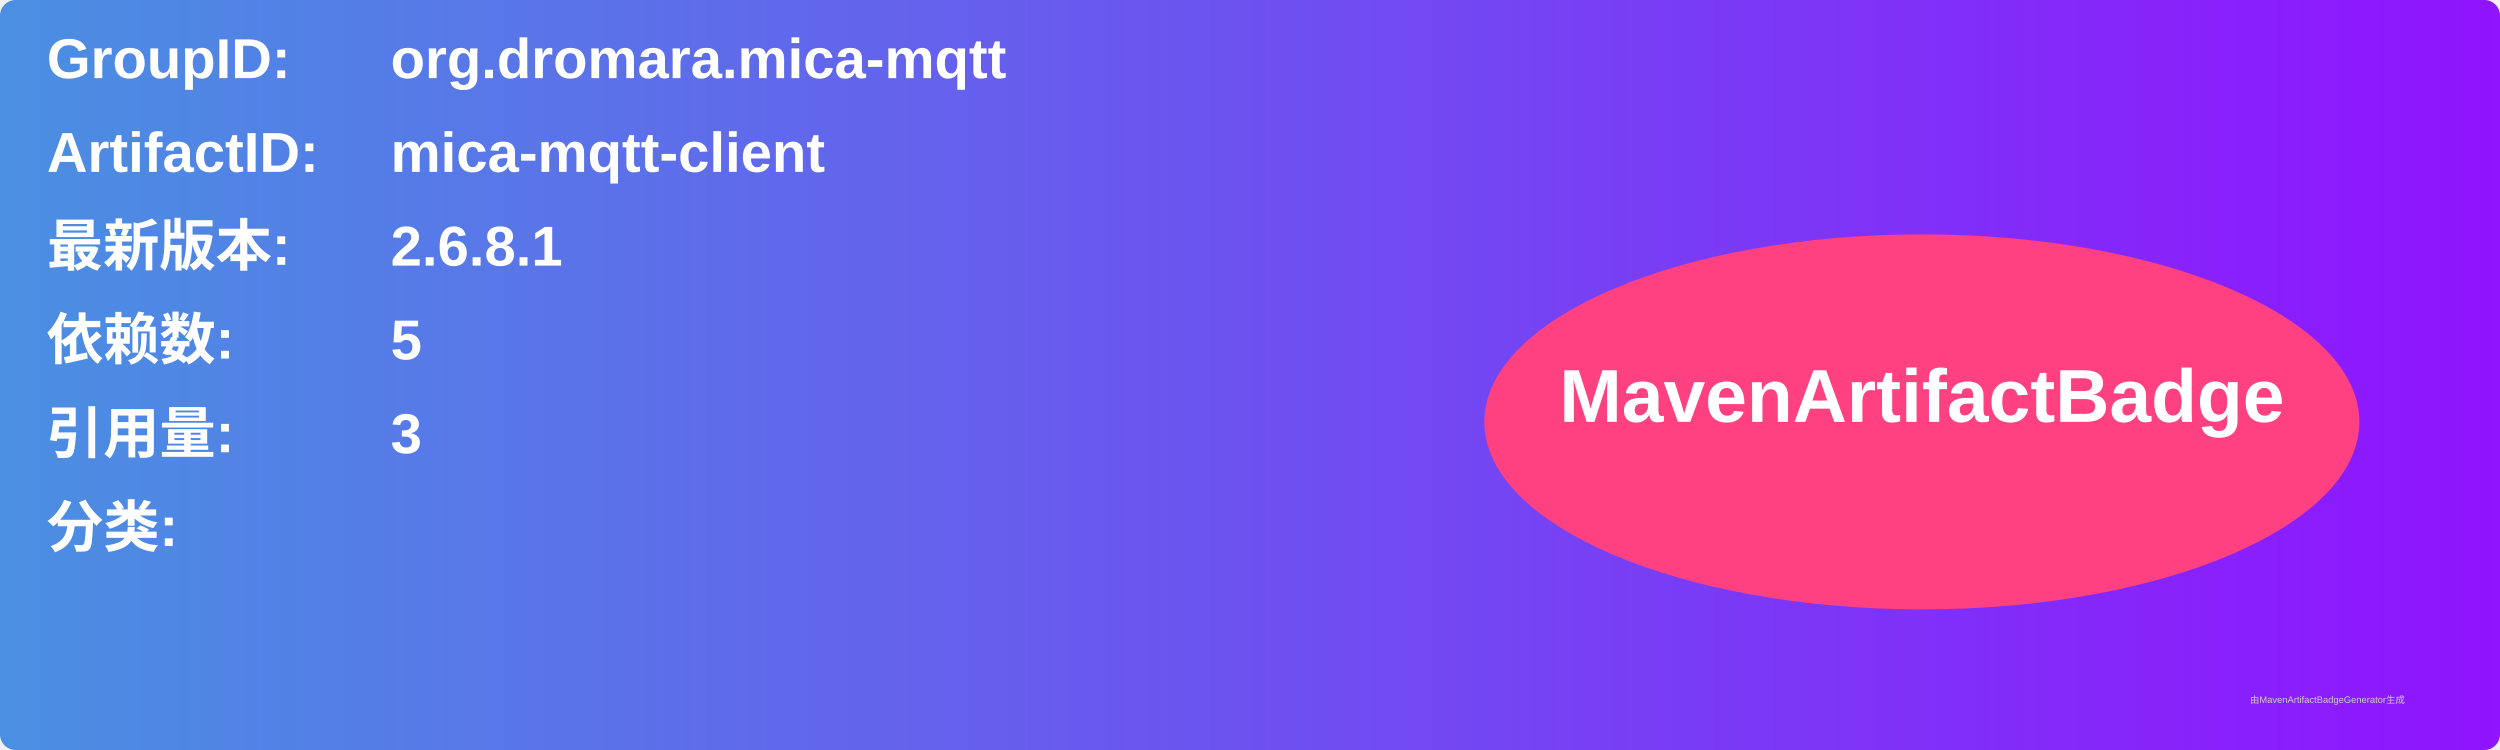
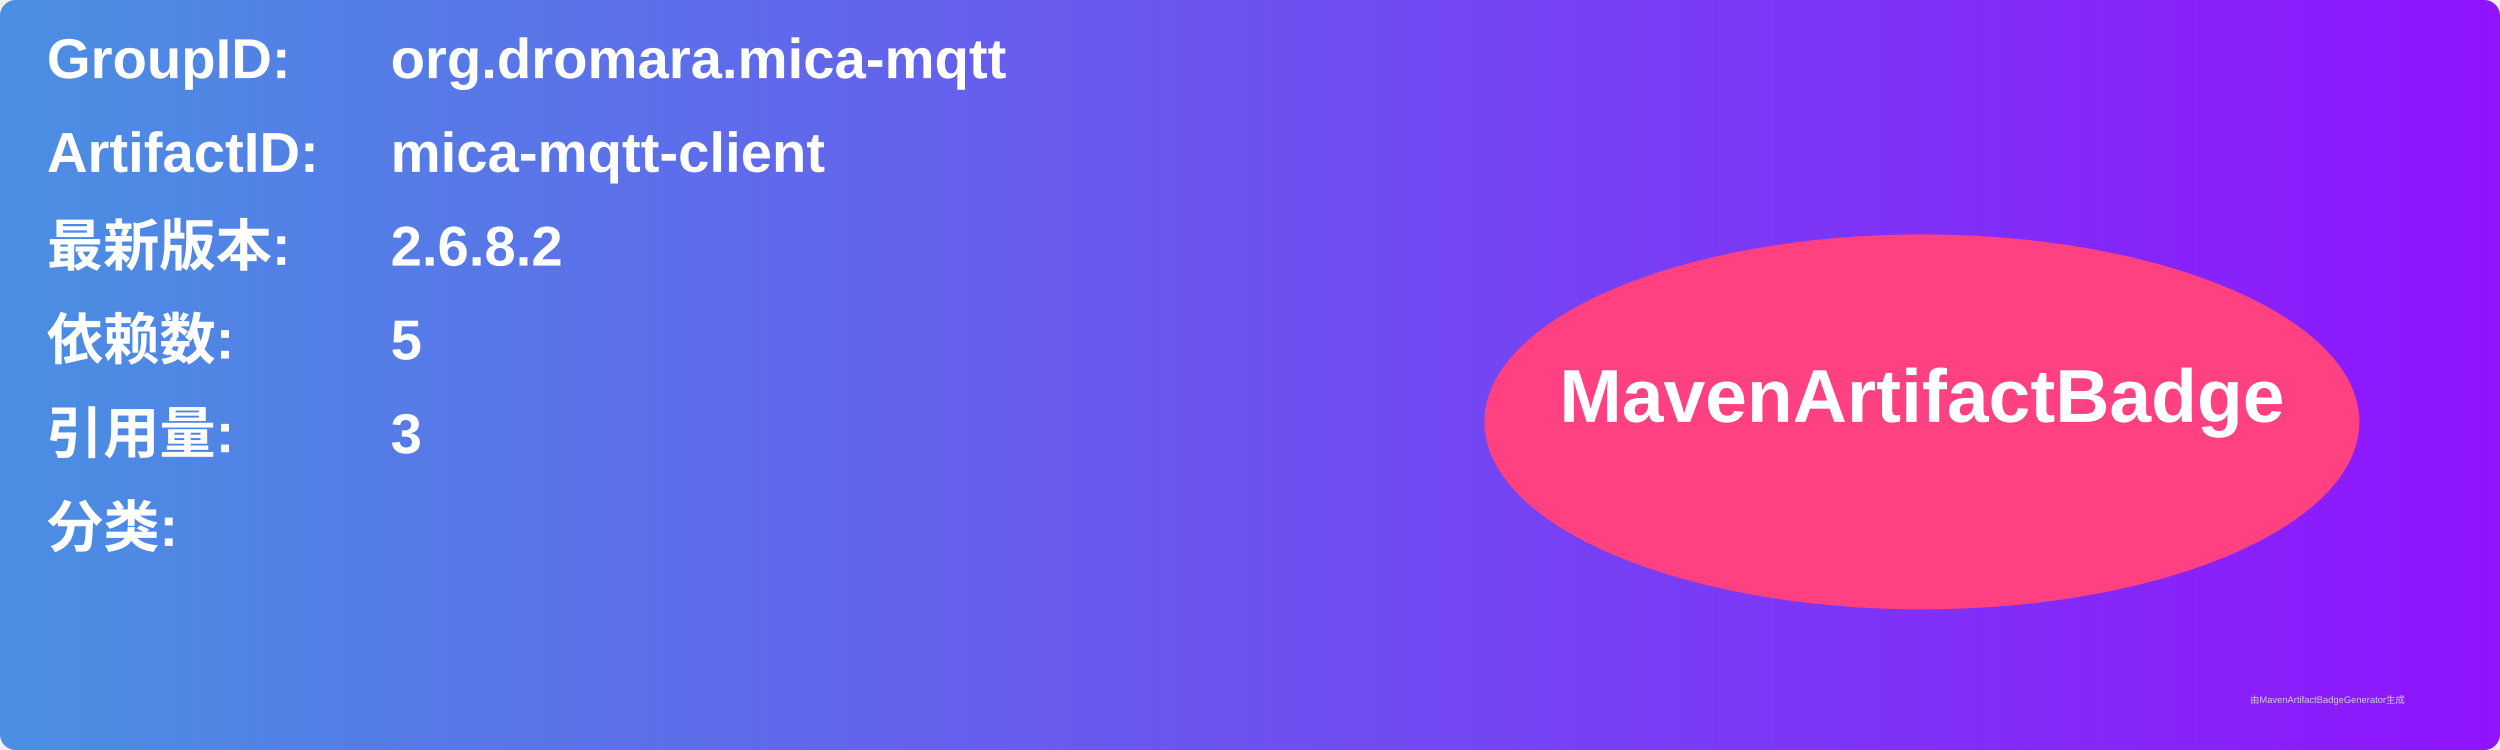
<svg xmlns="http://www.w3.org/2000/svg" width="800" height="240" viewBox="0 0 800 240">
  <linearGradient id="grad" x1="0%" y1="0%" x2="100%" y2="0%">
    <stop offset="0%" stop-color="#4a90e2" />
    <stop offset="100%" stop-color="#9013fe" />
  </linearGradient>
  <rect width="100%" height="100%" rx="5" ry="5" fill="url(#grad)" />
  <g transform="translate(15, 15)">
    <text x="0" y="10" font-family="Arial" font-size="18" fill="white" font-weight="bold" width="260">GroupID:</text>
    <text x="110" y="10" font-family="Arial" font-size="18" fill="white" font-weight="bold" width="460">org.dromara.mica-mqtt</text>
    <text x="0" y="40" font-family="Arial" font-size="18" fill="white" font-weight="bold" width="260">ArtifactID:</text>
    <text x="110" y="40" font-family="Arial" font-size="18" fill="white" font-weight="bold" width="460">mica-mqtt-client</text>
    <text x="0" y="70" font-family="Arial" font-size="18" fill="white" font-weight="bold">最新版本:</text>
    <text x="110" y="70" font-family="Arial" font-size="18" fill="white" font-weight="bold">
-       <tspan font-weight="bold">2.6.8.1</tspan>
+       <tspan font-weight="bold">2.6.8.2</tspan>
    </text>
    <text x="0" y="100" font-family="Arial" font-size="18" fill="white" font-weight="bold">依赖数: </text>
    <text x="110" y="100" font-family="Arial" font-size="18" fill="white">
      <tspan font-weight="bold">5</tspan>
    </text>
    <text x="0" y="130" font-family="Arial" font-size="18" fill="white" font-weight="bold">引用量: </text>
    <text x="110" y="130" font-family="Arial" font-size="18" fill="white">
      <tspan font-weight="bold">3</tspan>
    </text>
    <text x="0" y="160" font-family="Arial" font-size="18" fill="white" font-weight="bold">分类:</text>
    <text x="10" y="190" font-family="Arial" font-size="10" fill="white">
      <tspan font-weight="bold" />
    </text>
    <ellipse cx="600" cy="120" rx="140" ry="60" fill="#ff4081" />
    <text x="600" y="120" text-anchor="middle" font-family="Arial" font-size="24" fill="white" font-weight="bold">MavenArtifactBadge</text>
  </g>
  <text x="720" y="225" font-family="Arial" font-size="3" fill="#d0d0d0">由MavenArtifactBadgeGenerator生成</text>
</svg>
